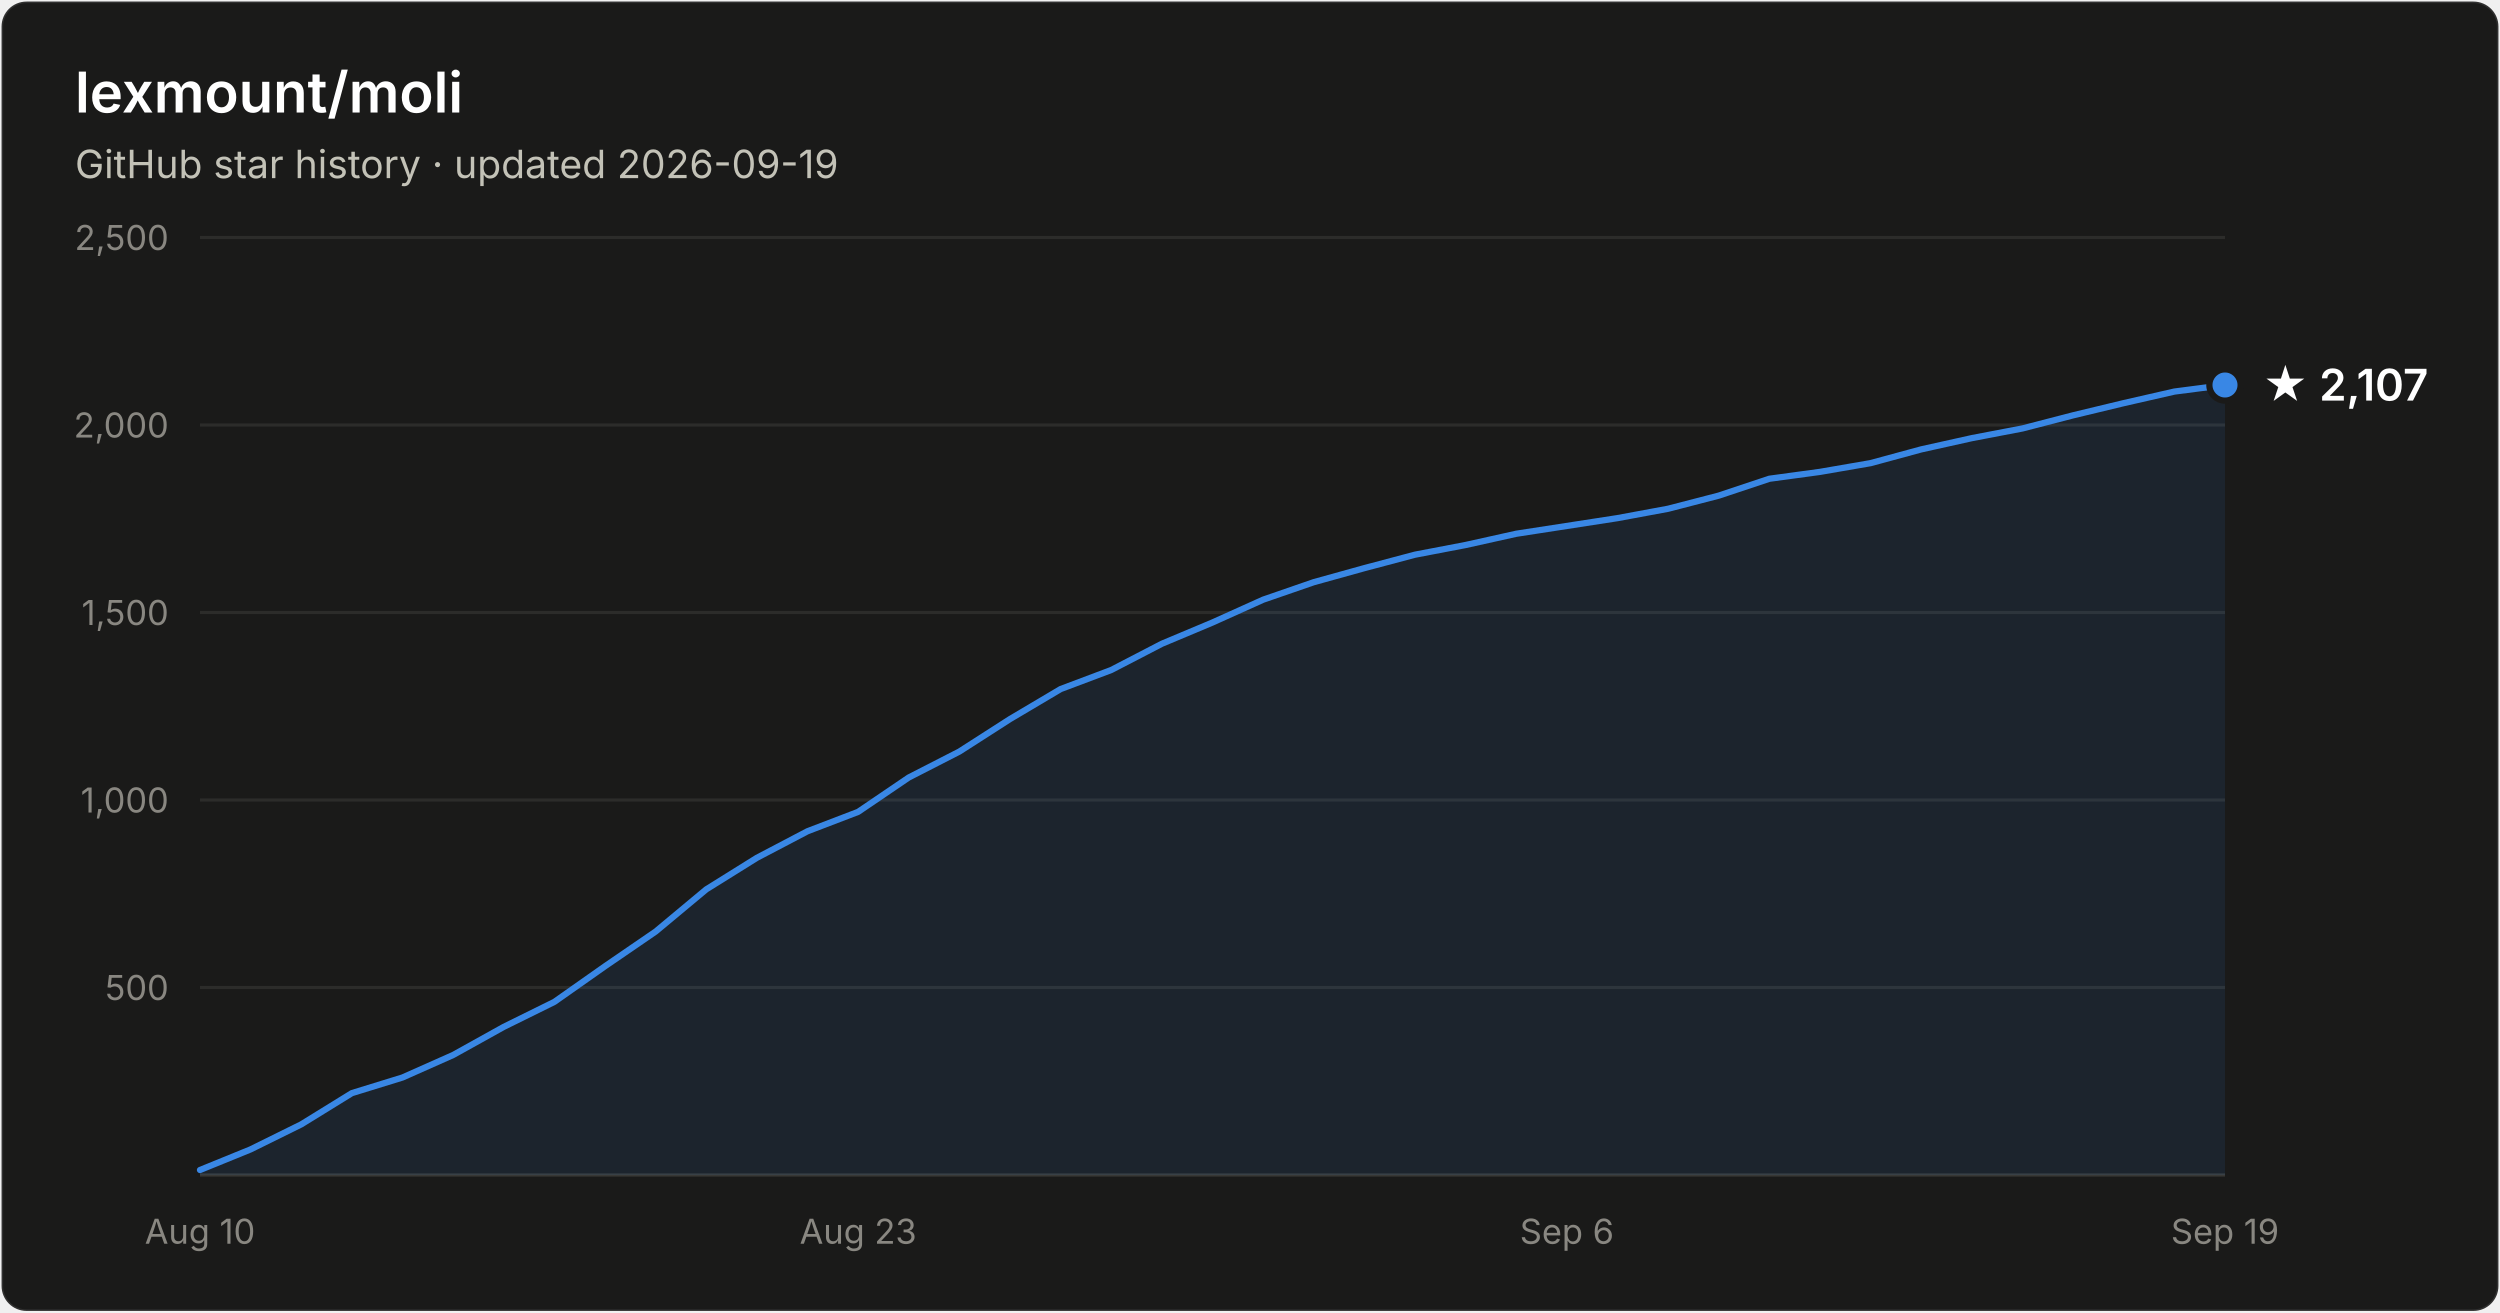
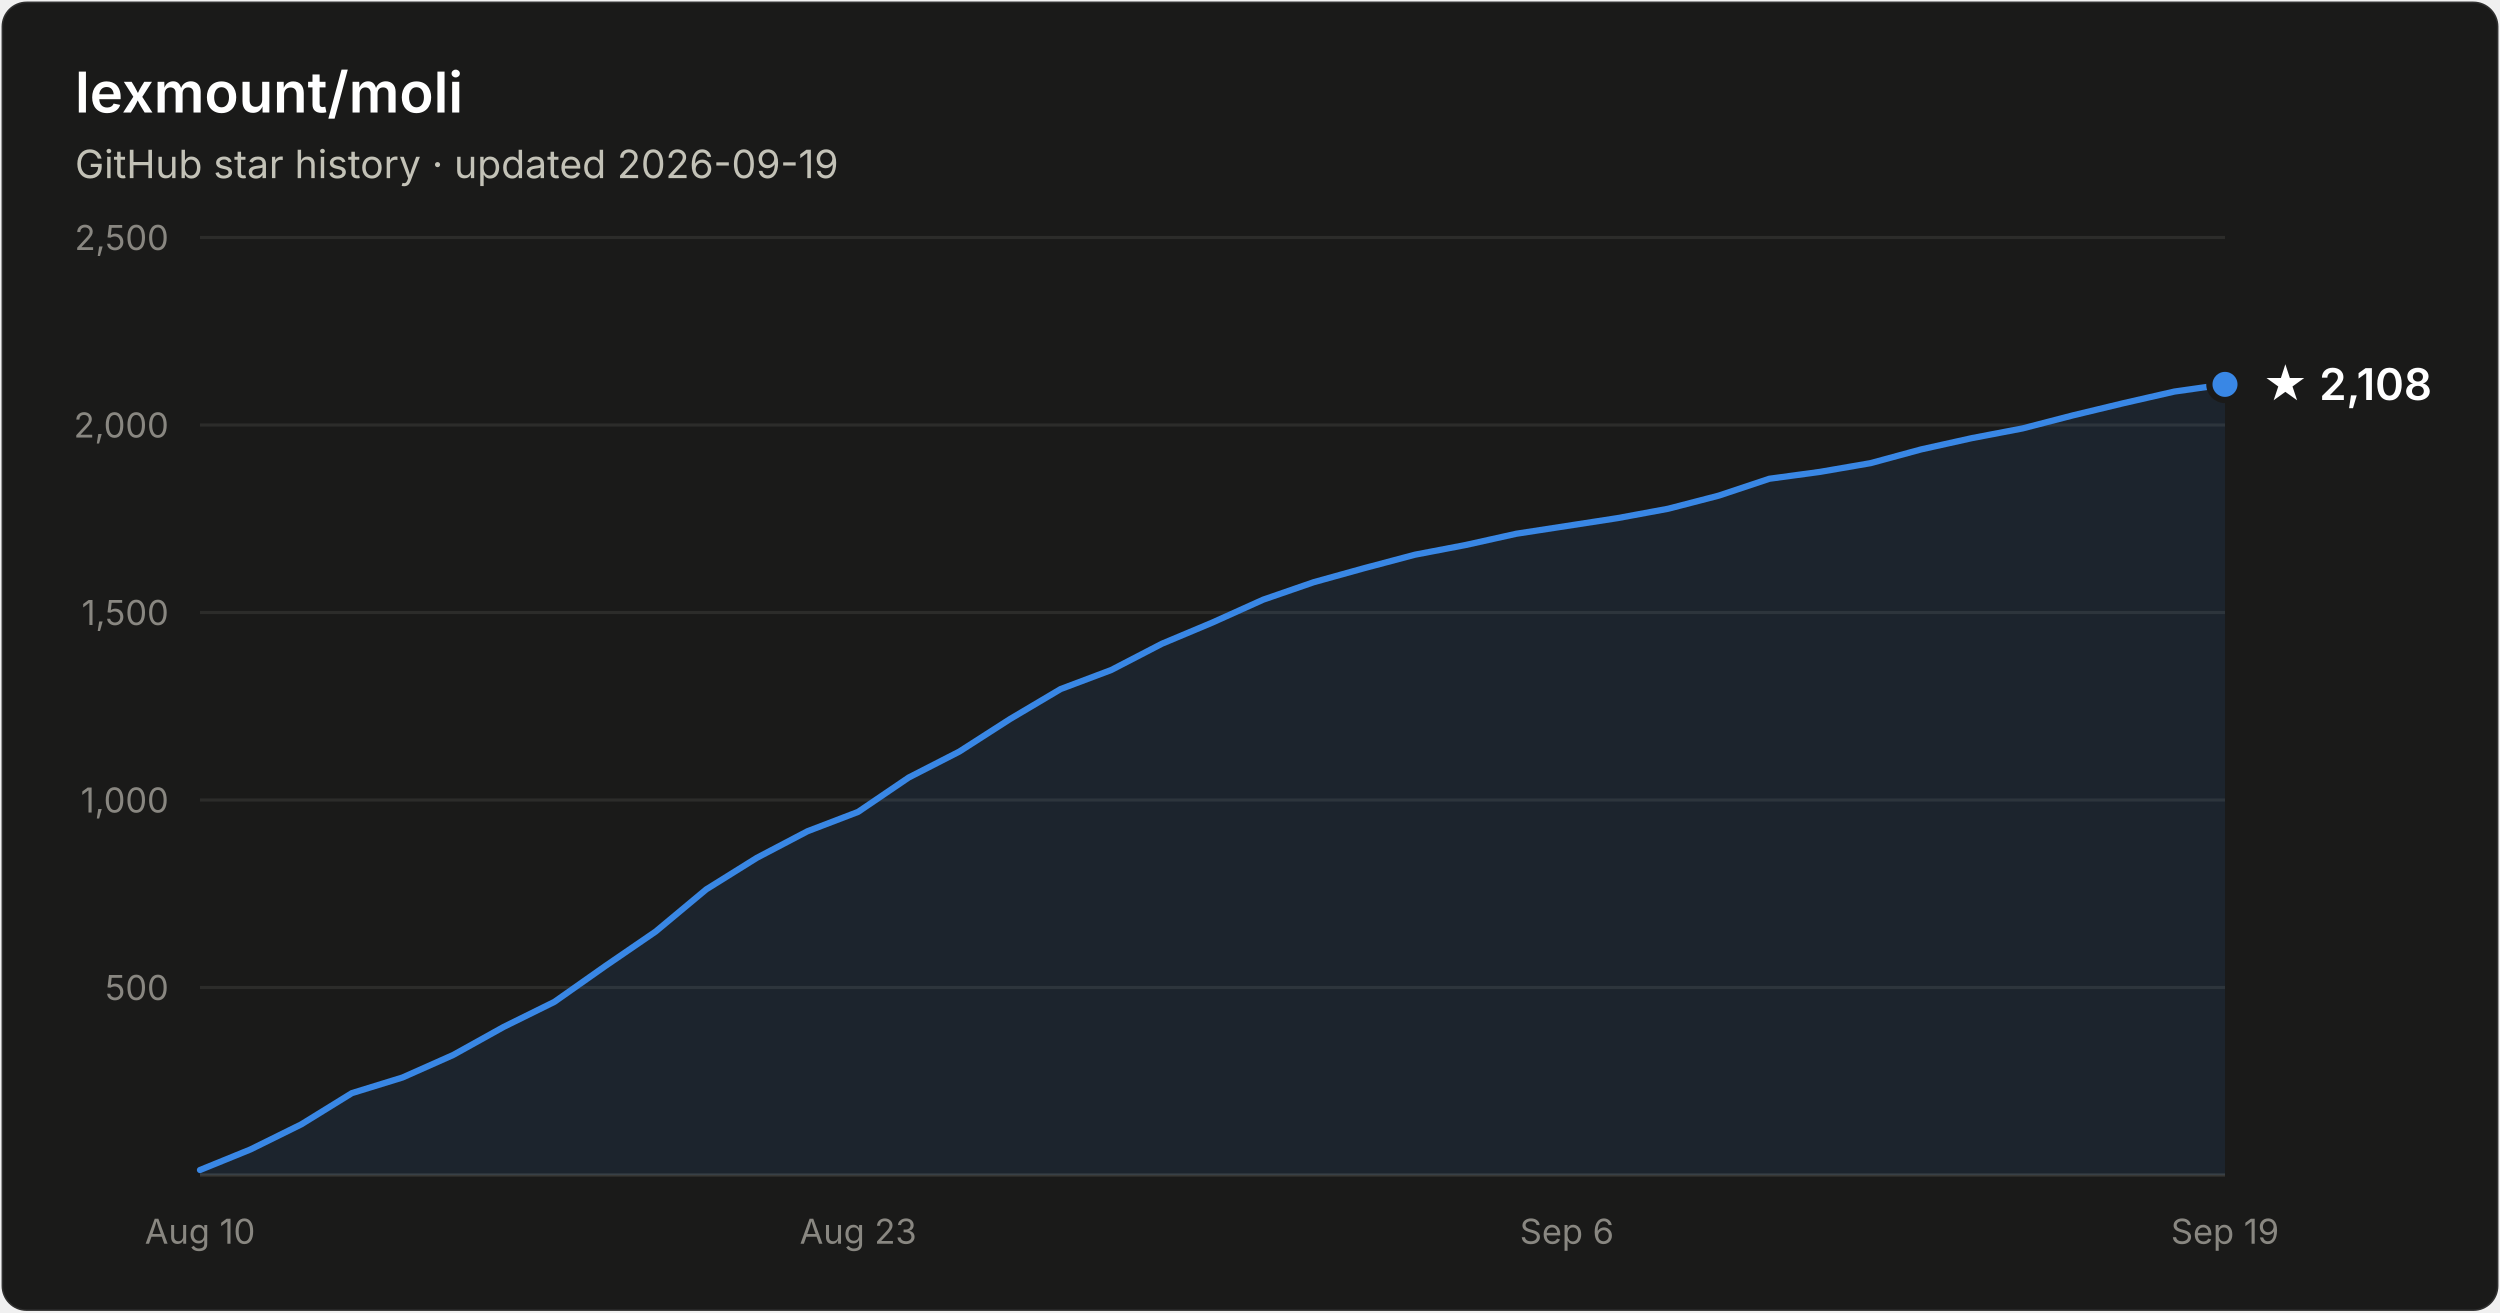
- <svg xmlns="http://www.w3.org/2000/svg" width="800" height="420" viewBox="0 0 800 420" font-family="system-ui, -apple-system, Segoe UI, sans-serif" role="img" aria-label="Star history of lexmount/moli: 2,107 stars as of 2026-09-19">
+ <svg xmlns="http://www.w3.org/2000/svg" width="800" height="420" viewBox="0 0 800 420" font-family="system-ui, -apple-system, Segoe UI, sans-serif" role="img" aria-label="Star history of lexmount/moli: 2,108 stars as of 2026-09-19">
  <rect x="0.5" y="0.5" width="799" height="419" rx="8" fill="#1a1a19" stroke="rgba(255,255,255,0.10)" />
  <text x="24" y="36" fill="#ffffff" font-size="18" font-weight="600">lexmount/moli</text>
  <text x="24" y="57" fill="#c3c2b7" font-size="12.5">GitHub star history · updated 2026-09-19</text>
  <line x1="64" y1="316.0" x2="712" y2="316.0" stroke="#2c2c2a" stroke-width="1" />
  <text x="54" y="320.0" text-anchor="end" fill="#898781" font-size="11" style="font-variant-numeric:tabular-nums">500</text>
  <line x1="64" y1="256.0" x2="712" y2="256.0" stroke="#2c2c2a" stroke-width="1" />
  <text x="54" y="260.0" text-anchor="end" fill="#898781" font-size="11" style="font-variant-numeric:tabular-nums">1,000</text>
  <line x1="64" y1="196.0" x2="712" y2="196.0" stroke="#2c2c2a" stroke-width="1" />
  <text x="54" y="200.0" text-anchor="end" fill="#898781" font-size="11" style="font-variant-numeric:tabular-nums">1,500</text>
  <line x1="64" y1="136.0" x2="712" y2="136.0" stroke="#2c2c2a" stroke-width="1" />
  <text x="54" y="140.0" text-anchor="end" fill="#898781" font-size="11" style="font-variant-numeric:tabular-nums">2,000</text>
  <line x1="64" y1="76.0" x2="712" y2="76.0" stroke="#2c2c2a" stroke-width="1" />
  <text x="54" y="80.0" text-anchor="end" fill="#898781" font-size="11" style="font-variant-numeric:tabular-nums">2,500</text>
  <line x1="64" y1="376" x2="712" y2="376" stroke="#383835" stroke-width="1" />
  <text x="64.0" y="398" text-anchor="middle" fill="#898781" font-size="11" style="font-variant-numeric:tabular-nums">Aug 10</text>
  <text x="274.6" y="398" text-anchor="middle" fill="#898781" font-size="11" style="font-variant-numeric:tabular-nums">Aug 23</text>
  <text x="501.4" y="398" text-anchor="middle" fill="#898781" font-size="11" style="font-variant-numeric:tabular-nums">Sep 6</text>
  <text x="712.0" y="398" text-anchor="middle" fill="#898781" font-size="11" style="font-variant-numeric:tabular-nums">Sep 19</text>
-   <path d="M64.0 374.4 L80.2 367.8 L96.4 359.8 L112.6 349.8 L128.8 344.8 L145.0 337.6 L161.2 328.6 L177.4 320.6 L193.6 309.2 L209.8 298.1 L226.0 284.6 L242.2 274.5 L258.4 266.0 L274.6 259.8 L290.8 248.8 L307.0 240.5 L323.2 230.1 L339.4 220.5 L355.6 214.4 L371.8 206.0 L388.0 199.2 L404.2 191.9 L420.4 186.3 L436.6 181.8 L452.8 177.5 L469.0 174.4 L485.2 170.8 L501.4 168.3 L517.6 165.8 L533.8 162.8 L550.0 158.6 L566.2 153.2 L582.4 151.0 L598.6 148.2 L614.8 143.8 L631.0 140.2 L647.2 137.1 L663.4 132.9 L679.6 129.0 L695.8 125.3 L712.0 123.2 L712.0 376 L64.0 376 Z" fill="#3987e5" fill-opacity="0.1" />
-   <path d="M64.0 374.4 L80.2 367.8 L96.4 359.8 L112.6 349.8 L128.8 344.8 L145.0 337.6 L161.2 328.6 L177.4 320.6 L193.6 309.2 L209.8 298.1 L226.0 284.6 L242.2 274.5 L258.4 266.0 L274.6 259.8 L290.8 248.8 L307.0 240.5 L323.2 230.1 L339.4 220.5 L355.6 214.4 L371.8 206.0 L388.0 199.2 L404.2 191.9 L420.4 186.3 L436.6 181.8 L452.8 177.5 L469.0 174.4 L485.2 170.8 L501.4 168.3 L517.6 165.8 L533.8 162.8 L550.0 158.6 L566.2 153.2 L582.4 151.0 L598.6 148.2 L614.8 143.8 L631.0 140.2 L647.2 137.1 L663.4 132.9 L679.6 129.0 L695.8 125.3 L712.0 123.2" fill="none" stroke="#3987e5" stroke-width="2" stroke-linejoin="round" stroke-linecap="round" />
-   <circle cx="712.0" cy="123.2" r="5" fill="#3987e5" stroke="#1a1a19" stroke-width="2" />
-   <text x="724.0" y="128.2" fill="#ffffff" font-size="14" font-weight="600">★ 2,107</text>
+   <path d="M64.0 374.4 L80.2 367.8 L96.4 359.8 L112.6 349.8 L128.8 344.8 L145.0 337.6 L161.2 328.6 L177.4 320.6 L193.6 309.2 L209.8 298.1 L226.0 284.6 L242.2 274.5 L258.4 266.0 L274.6 259.8 L290.8 248.8 L307.0 240.5 L323.2 230.1 L339.4 220.5 L355.6 214.4 L371.8 206.0 L388.0 199.2 L404.2 191.9 L420.4 186.3 L436.6 181.8 L452.8 177.5 L469.0 174.4 L485.2 170.8 L501.4 168.3 L517.6 165.8 L533.8 162.8 L550.0 158.6 L566.2 153.2 L582.4 151.0 L598.6 148.2 L614.8 143.8 L631.0 140.2 L647.2 137.1 L663.4 132.9 L679.6 129.0 L695.8 125.3 L712.0 123.0 L712.0 376 L64.0 376 Z" fill="#3987e5" fill-opacity="0.1" />
+   <path d="M64.0 374.4 L80.2 367.8 L96.4 359.8 L112.6 349.8 L128.8 344.8 L145.0 337.6 L161.2 328.6 L177.4 320.6 L193.6 309.2 L209.8 298.1 L226.0 284.6 L242.2 274.5 L258.4 266.0 L274.6 259.8 L290.8 248.8 L307.0 240.5 L323.2 230.1 L339.4 220.5 L355.6 214.4 L371.8 206.0 L388.0 199.2 L404.2 191.9 L420.4 186.3 L436.6 181.8 L452.8 177.5 L469.0 174.4 L485.2 170.8 L501.4 168.3 L517.6 165.8 L533.8 162.8 L550.0 158.6 L566.2 153.2 L582.4 151.0 L598.6 148.2 L614.8 143.8 L631.0 140.2 L647.2 137.1 L663.4 132.9 L679.6 129.0 L695.8 125.3 L712.0 123.0" fill="none" stroke="#3987e5" stroke-width="2" stroke-linejoin="round" stroke-linecap="round" />
+   <circle cx="712.0" cy="123.0" r="5" fill="#3987e5" stroke="#1a1a19" stroke-width="2" />
+   <text x="724.0" y="128.0" fill="#ffffff" font-size="14" font-weight="600">★ 2,108</text>
</svg>
